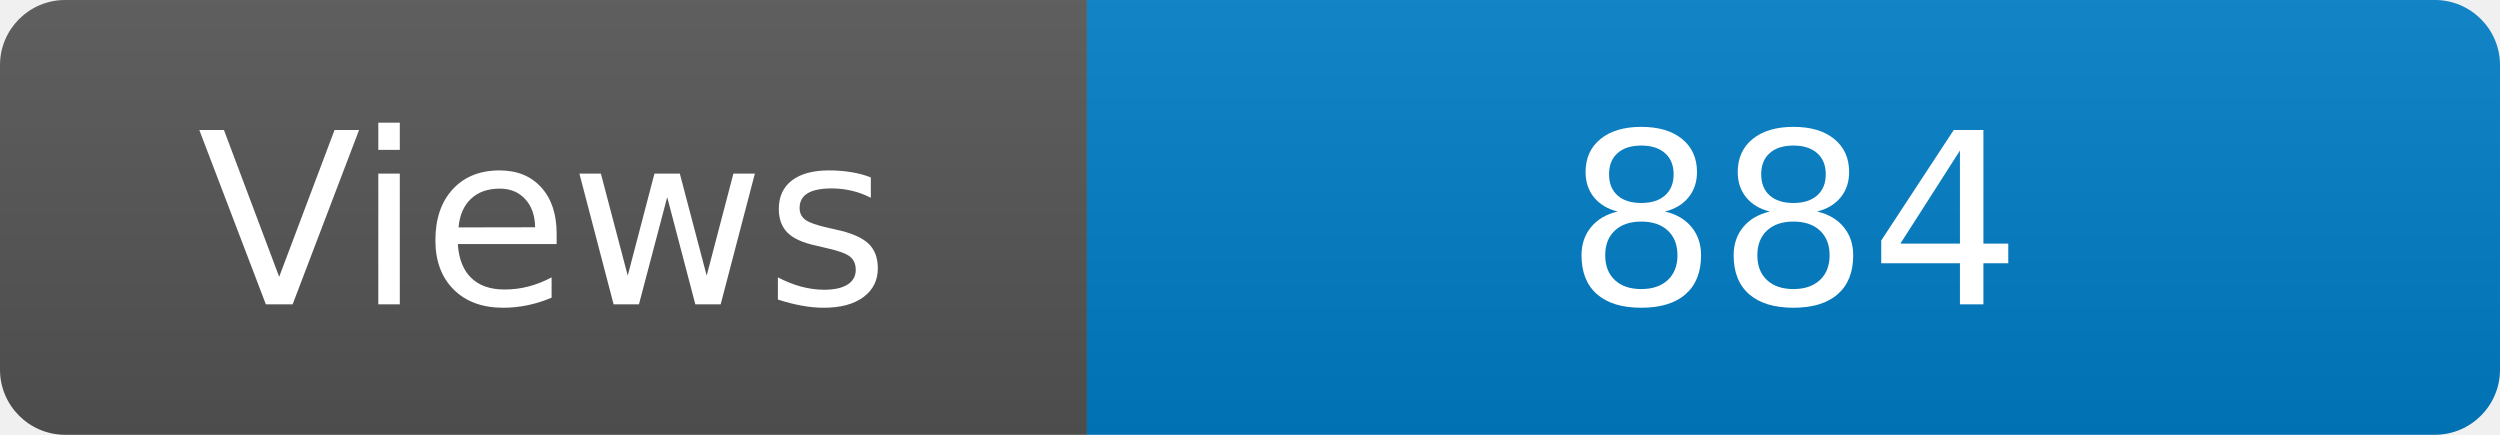
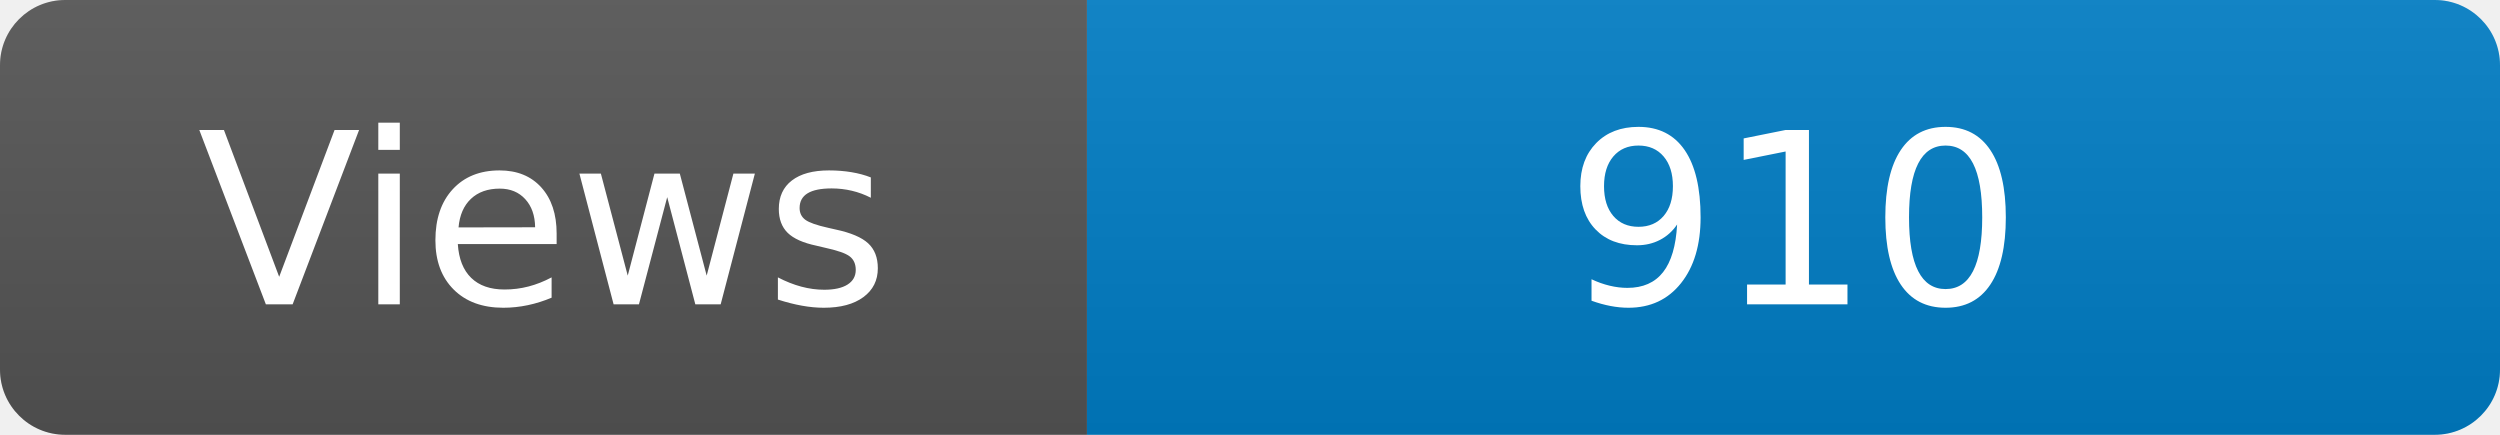
<svg xmlns="http://www.w3.org/2000/svg" width="115" height="20" role="img" aria-label="Maintained?: yes">
  <linearGradient id="s" x2="0" y2="100%">
    <stop offset="0" stop-color="#bbb" stop-opacity=".1" />
    <stop offset="1" stop-opacity=".1" />
  </linearGradient>
  <clipPath id="r">
    <rect width="115" height="20" rx="3" fill="#fff" />
  </clipPath>
  <g clip-path="url(#r)">
    <rect width="50" height="20" fill="#555" />
    <rect x="50" width="160" height="20" fill="#007ec6" />
    <rect width="115" height="20" fill="url(#s)" />
  </g>
  <g fill="#fff" text-anchor="middle" font-family="Verdana,Geneva,DejaVu Sans,sans-serif" font-size="110">
    <text x="250" y="140" transform="scale(.1)" fill="#fff">Views</text>
-     <text x="825" y="140" transform="scale(.1)" fill="#fff">884</text>
+     <text x="825" y="140" transform="scale(.1)" fill="#fff">910</text>
  </g>
</svg>
